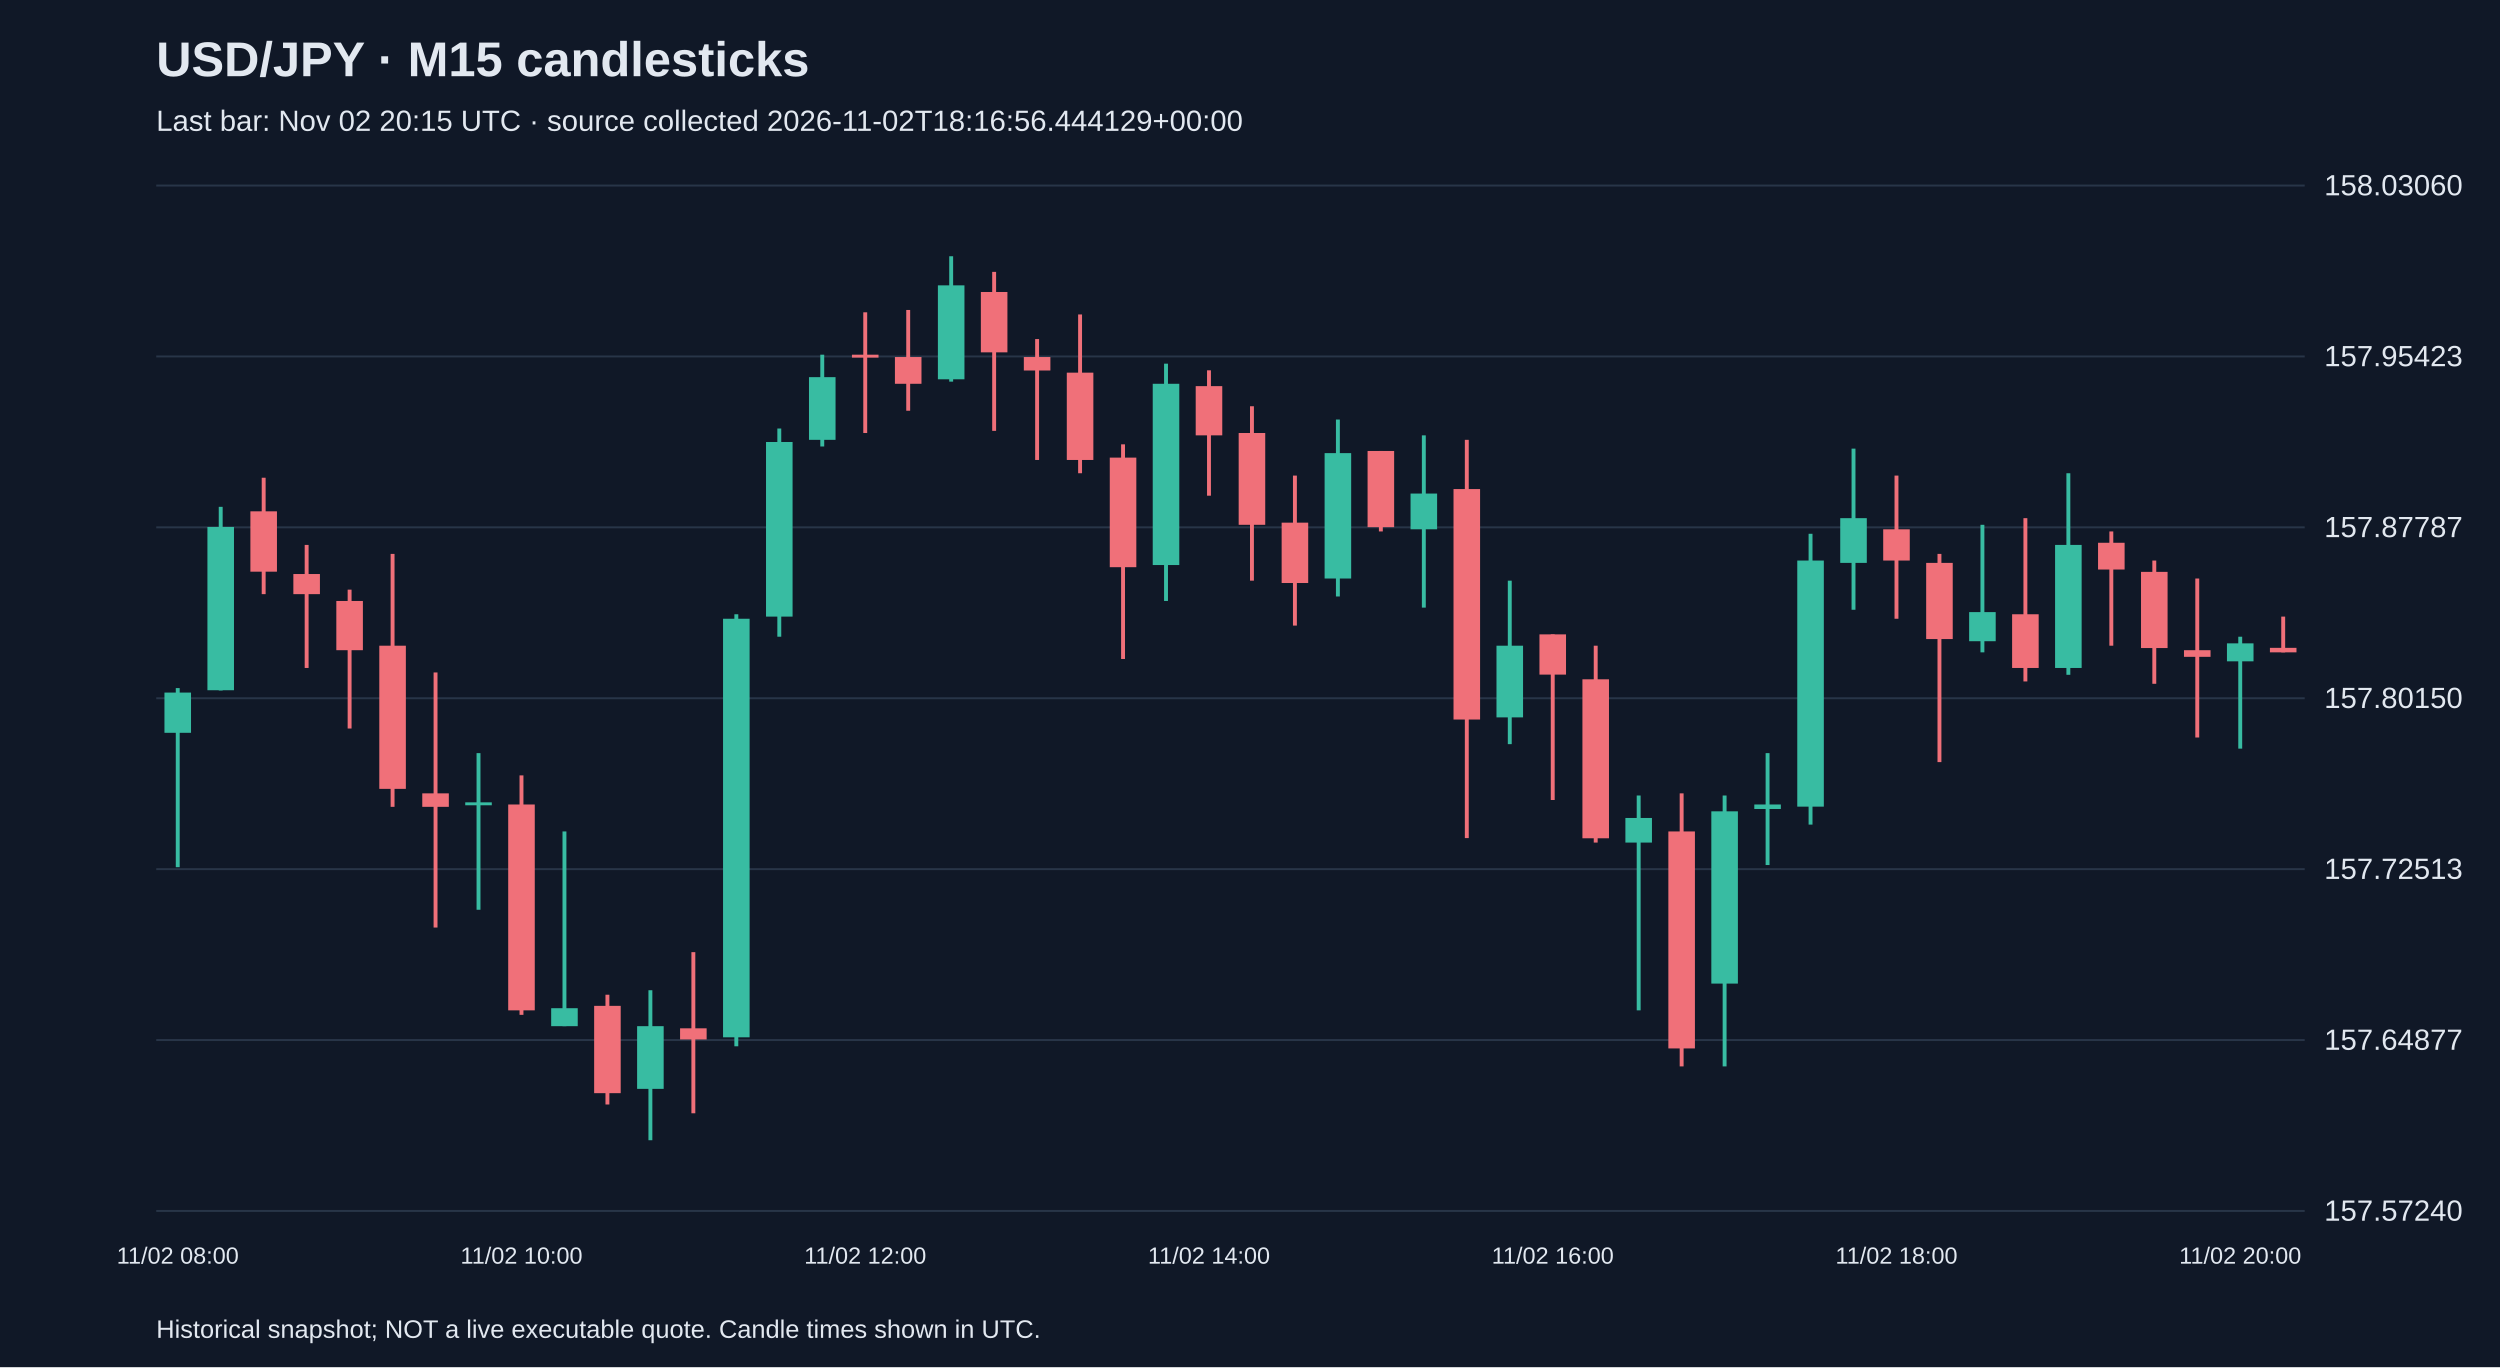
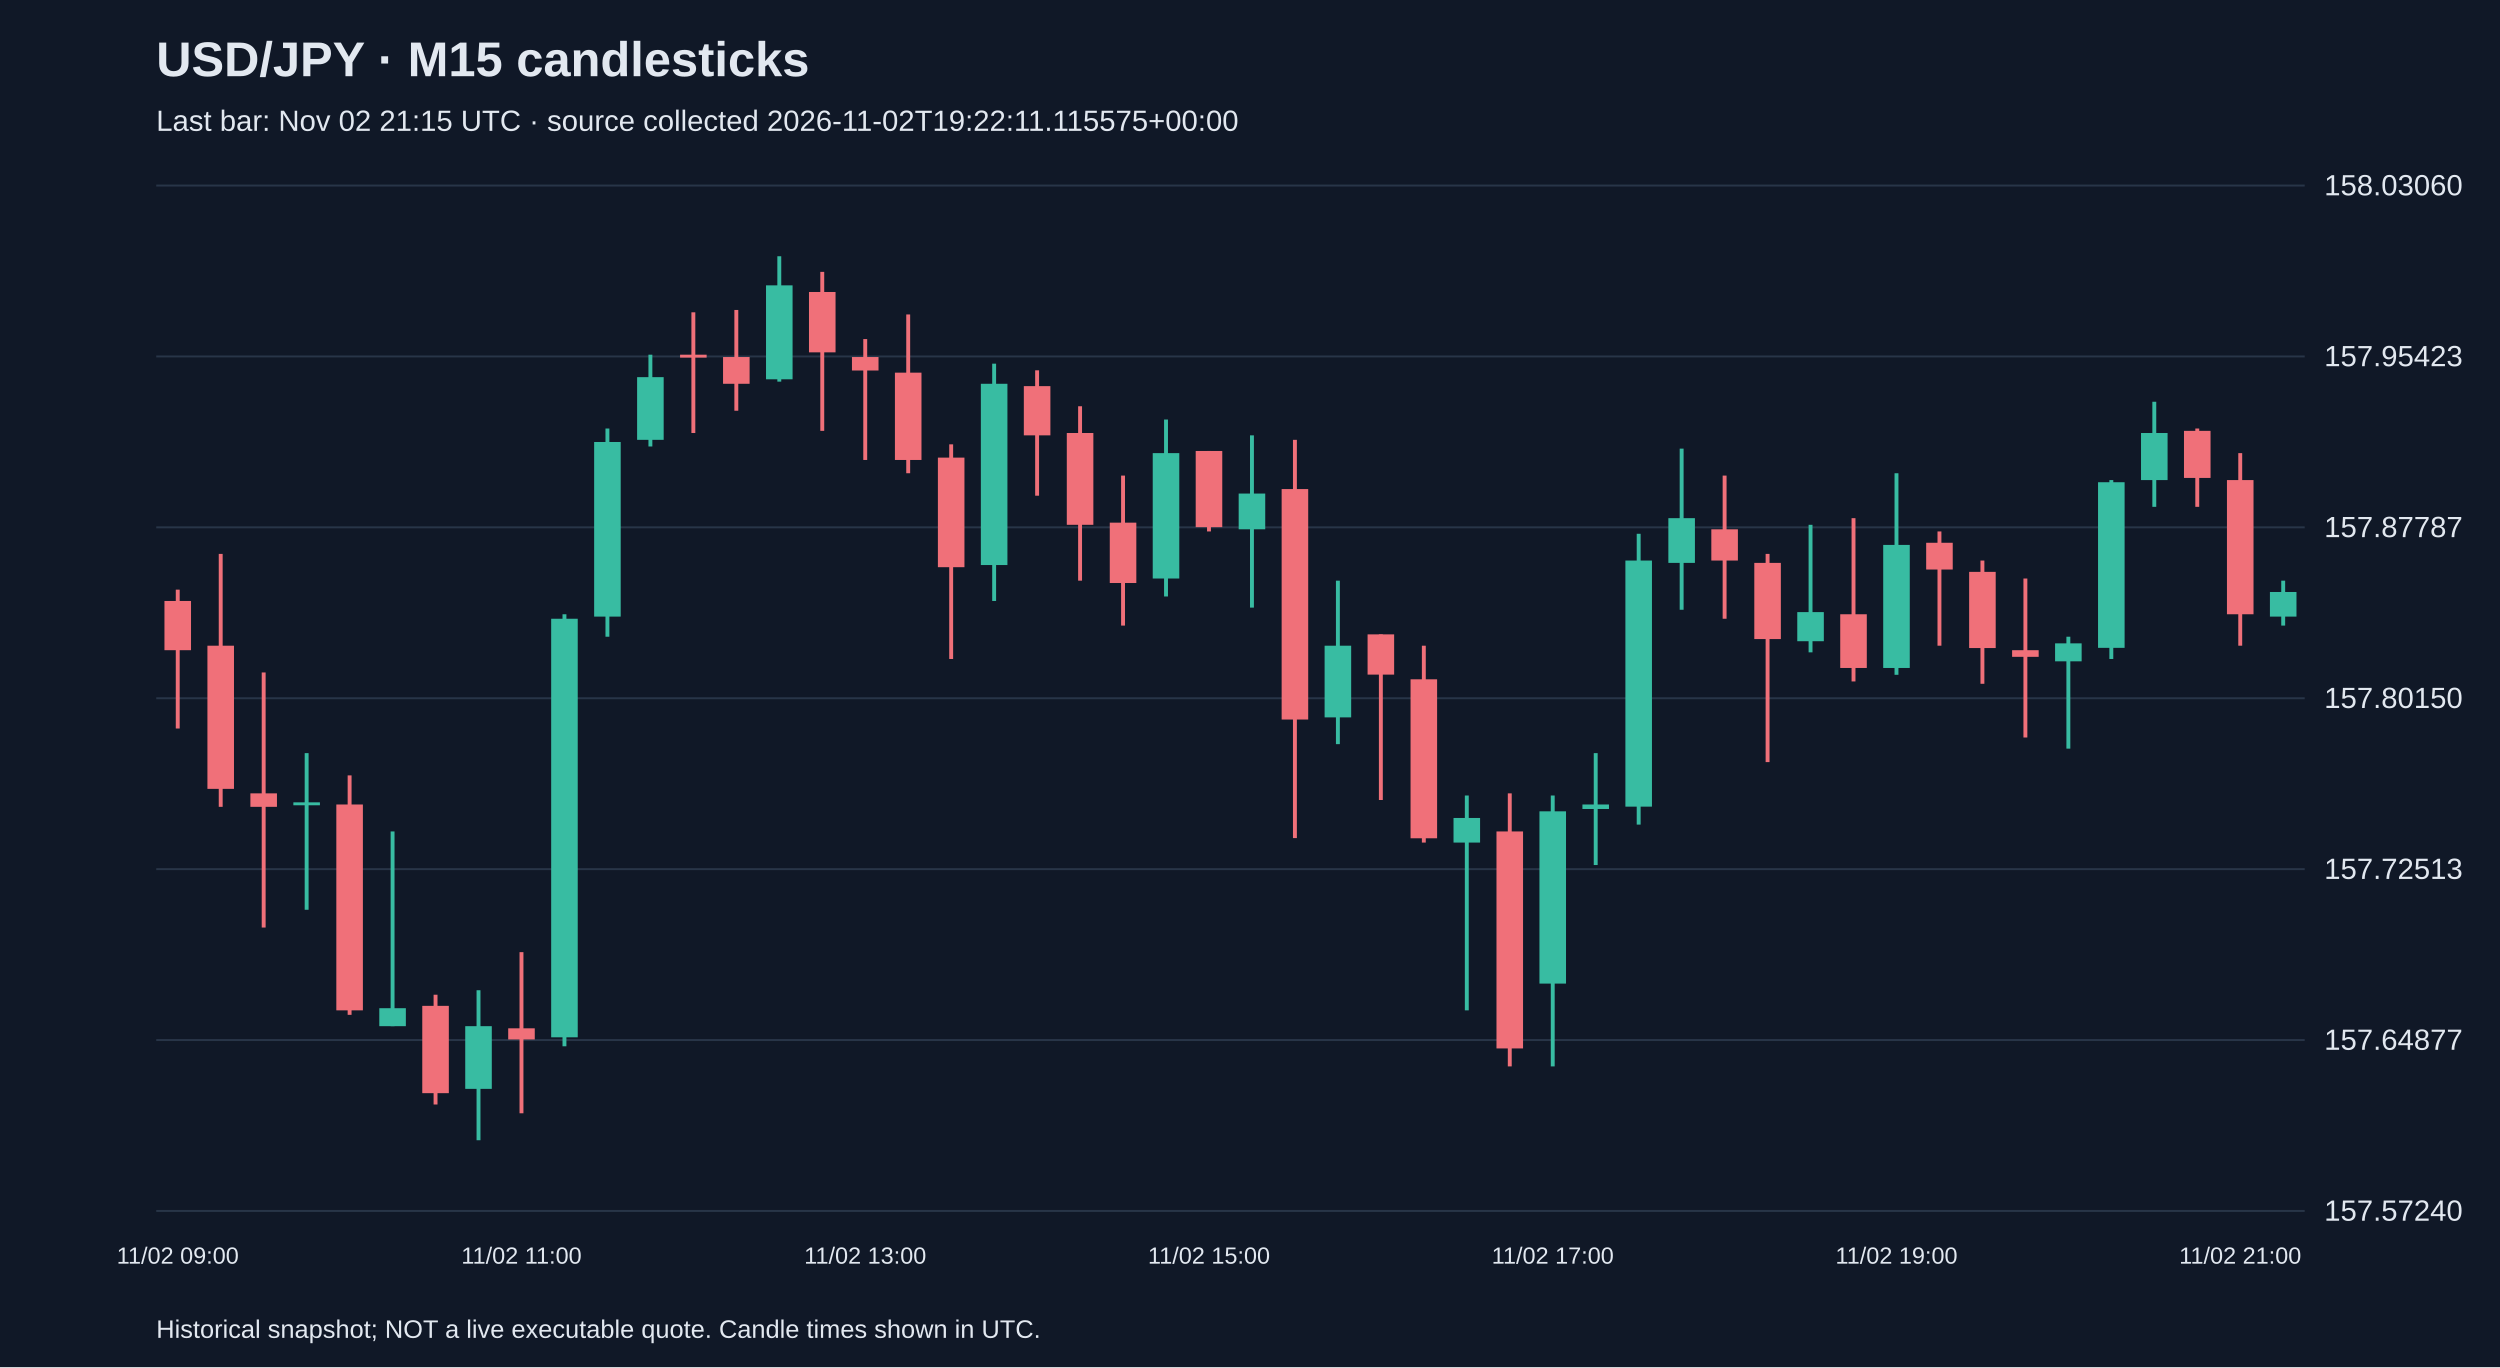
<svg xmlns="http://www.w3.org/2000/svg" viewBox="0 0 1280 700">
  <rect width="100%" height="100%" fill="#101827" />
  <style>text{font-family:Arial,sans-serif;fill:#e2e8f0}</style>
  <text x="80" y="39" font-size="25" font-weight="bold">USD/JPY · M15 candlesticks</text>
-   <text x="80" y="67" font-size="15" fill="#a6b1c5">Last bar: Nov 02 20:15 UTC · source collected 2026-11-02T18:16:56.444129+00:00</text>
+   <text x="80" y="67" font-size="15" fill="#a6b1c5">Last bar: Nov 02 21:15 UTC · source collected 2026-11-02T19:22:11.115575+00:00</text>
  <line x1="80" y1="620.0" x2="1180" y2="620.0" stroke="#283548" />
  <text x="1190" y="625.0" font-size="15">157.57240</text>
  <line x1="80" y1="532.5" x2="1180" y2="532.5" stroke="#283548" />
  <text x="1190" y="537.5" font-size="15">157.64877</text>
  <line x1="80" y1="445.0" x2="1180" y2="445.0" stroke="#283548" />
  <text x="1190" y="450.0" font-size="15">157.72513</text>
  <line x1="80" y1="357.5" x2="1180" y2="357.5" stroke="#283548" />
  <text x="1190" y="362.5" font-size="15">157.80150</text>
  <line x1="80" y1="270.0" x2="1180" y2="270.0" stroke="#283548" />
  <text x="1190" y="275.0" font-size="15">157.87787</text>
  <line x1="80" y1="182.5" x2="1180" y2="182.5" stroke="#283548" />
  <text x="1190" y="187.5" font-size="15">157.95423</text>
  <line x1="80" y1="95.0" x2="1180" y2="95.0" stroke="#283548" />
  <text x="1190" y="100.0" font-size="15">158.03060</text>
-   <line x1="91.0" y1="352.3" x2="91.0" y2="444.0" stroke="#38bca2" stroke-width="2" />
-   <rect x="84.2" y="354.6" width="13.6" height="20.6" fill="#38bca2" />
-   <text x="91.0" y="647" text-anchor="middle" font-size="12">11/02 08:00</text>
-   <line x1="113.0" y1="259.5" x2="113.0" y2="353.5" stroke="#38bca2" stroke-width="2" />
-   <rect x="106.2" y="269.8" width="13.6" height="83.6" fill="#38bca2" />
-   <line x1="135.0" y1="244.6" x2="135.0" y2="304.2" stroke="#f07079" stroke-width="2" />
-   <rect x="128.2" y="261.8" width="13.6" height="30.9" fill="#f07079" />
-   <line x1="157.0" y1="279.0" x2="157.0" y2="342.0" stroke="#f07079" stroke-width="2" />
-   <rect x="150.2" y="293.9" width="13.6" height="10.3" fill="#f07079" />
-   <line x1="179.0" y1="301.9" x2="179.0" y2="373.0" stroke="#f07079" stroke-width="2" />
-   <rect x="172.2" y="307.7" width="13.6" height="25.2" fill="#f07079" />
-   <line x1="201.0" y1="283.6" x2="201.0" y2="413.1" stroke="#f07079" stroke-width="2" />
-   <rect x="194.2" y="330.6" width="13.6" height="73.3" fill="#f07079" />
-   <line x1="223.0" y1="344.3" x2="223.0" y2="474.9" stroke="#f07079" stroke-width="2" />
-   <rect x="216.2" y="406.2" width="13.6" height="6.9" fill="#f07079" />
-   <line x1="245.0" y1="385.6" x2="245.0" y2="465.8" stroke="#38bca2" stroke-width="2" />
-   <rect x="238.2" y="410.8" width="13.6" height="1.5" fill="#38bca2" />
-   <line x1="267.0" y1="397.0" x2="267.0" y2="519.6" stroke="#f07079" stroke-width="2" />
-   <rect x="260.2" y="411.9" width="13.6" height="105.4" fill="#f07079" />
-   <text x="267.0" y="647" text-anchor="middle" font-size="12">11/02 10:00</text>
-   <line x1="289.0" y1="425.7" x2="289.0" y2="525.4" stroke="#38bca2" stroke-width="2" />
-   <rect x="282.2" y="516.2" width="13.6" height="9.2" fill="#38bca2" />
-   <line x1="311.0" y1="509.3" x2="311.0" y2="565.5" stroke="#f07079" stroke-width="2" />
-   <rect x="304.2" y="515.0" width="13.6" height="44.7" fill="#f07079" />
-   <line x1="333.0" y1="507.0" x2="333.0" y2="583.8" stroke="#38bca2" stroke-width="2" />
-   <rect x="326.2" y="525.4" width="13.6" height="32.1" fill="#38bca2" />
-   <line x1="355.0" y1="487.5" x2="355.0" y2="570.0" stroke="#f07079" stroke-width="2" />
-   <rect x="348.2" y="526.5" width="13.6" height="5.7" fill="#f07079" />
-   <line x1="377.0" y1="314.5" x2="377.0" y2="535.7" stroke="#38bca2" stroke-width="2" />
-   <rect x="370.2" y="316.8" width="13.6" height="214.3" fill="#38bca2" />
-   <line x1="399.0" y1="219.4" x2="399.0" y2="326.0" stroke="#38bca2" stroke-width="2" />
-   <rect x="392.2" y="226.3" width="13.6" height="89.4" fill="#38bca2" />
-   <line x1="421.0" y1="181.6" x2="421.0" y2="228.6" stroke="#38bca2" stroke-width="2" />
-   <rect x="414.2" y="193.1" width="13.6" height="32.1" fill="#38bca2" />
-   <line x1="443.0" y1="159.9" x2="443.0" y2="221.7" stroke="#f07079" stroke-width="2" />
-   <rect x="436.2" y="181.6" width="13.6" height="1.5" fill="#f07079" />
-   <text x="443.0" y="647" text-anchor="middle" font-size="12">11/02 12:00</text>
-   <line x1="465.0" y1="158.7" x2="465.0" y2="210.3" stroke="#f07079" stroke-width="2" />
-   <rect x="458.2" y="182.8" width="13.6" height="13.7" fill="#f07079" />
-   <line x1="487.0" y1="131.2" x2="487.0" y2="195.4" stroke="#38bca2" stroke-width="2" />
-   <rect x="480.2" y="146.1" width="13.6" height="48.1" fill="#38bca2" />
-   <line x1="509.0" y1="139.2" x2="509.0" y2="220.6" stroke="#f07079" stroke-width="2" />
-   <rect x="502.2" y="149.5" width="13.6" height="30.9" fill="#f07079" />
-   <line x1="531.0" y1="173.6" x2="531.0" y2="235.5" stroke="#f07079" stroke-width="2" />
-   <rect x="524.2" y="182.8" width="13.6" height="6.9" fill="#f07079" />
-   <line x1="553.0" y1="161.0" x2="553.0" y2="242.3" stroke="#f07079" stroke-width="2" />
-   <rect x="546.2" y="190.8" width="13.6" height="44.7" fill="#f07079" />
-   <line x1="575.0" y1="227.5" x2="575.0" y2="337.4" stroke="#f07079" stroke-width="2" />
-   <rect x="568.2" y="234.3" width="13.6" height="56.1" fill="#f07079" />
-   <line x1="597.0" y1="186.2" x2="597.0" y2="307.7" stroke="#38bca2" stroke-width="2" />
-   <rect x="590.2" y="196.5" width="13.6" height="92.8" fill="#38bca2" />
-   <line x1="619.0" y1="189.6" x2="619.0" y2="253.8" stroke="#f07079" stroke-width="2" />
-   <rect x="612.2" y="197.7" width="13.6" height="25.2" fill="#f07079" />
-   <text x="619.0" y="647" text-anchor="middle" font-size="12">11/02 14:00</text>
-   <line x1="641.0" y1="208.0" x2="641.0" y2="297.3" stroke="#f07079" stroke-width="2" />
-   <rect x="634.2" y="221.7" width="13.6" height="47.0" fill="#f07079" />
-   <line x1="663.0" y1="243.5" x2="663.0" y2="320.3" stroke="#f07079" stroke-width="2" />
-   <rect x="656.2" y="267.6" width="13.6" height="30.9" fill="#f07079" />
-   <line x1="685.0" y1="214.8" x2="685.0" y2="305.4" stroke="#38bca2" stroke-width="2" />
-   <rect x="678.2" y="232.0" width="13.6" height="64.2" fill="#38bca2" />
-   <line x1="707.0" y1="230.9" x2="707.0" y2="272.1" stroke="#f07079" stroke-width="2" />
-   <rect x="700.2" y="230.9" width="13.6" height="39.0" fill="#f07079" />
-   <line x1="729.0" y1="222.9" x2="729.0" y2="311.1" stroke="#38bca2" stroke-width="2" />
-   <rect x="722.2" y="252.7" width="13.6" height="18.3" fill="#38bca2" />
-   <line x1="751.0" y1="225.2" x2="751.0" y2="429.1" stroke="#f07079" stroke-width="2" />
-   <rect x="744.2" y="250.4" width="13.6" height="118.0" fill="#f07079" />
-   <line x1="773.0" y1="297.3" x2="773.0" y2="381.0" stroke="#38bca2" stroke-width="2" />
-   <rect x="766.2" y="330.6" width="13.6" height="36.7" fill="#38bca2" />
-   <line x1="795.0" y1="324.8" x2="795.0" y2="409.6" stroke="#f07079" stroke-width="2" />
-   <rect x="788.2" y="324.8" width="13.6" height="20.6" fill="#f07079" />
-   <text x="795.0" y="647" text-anchor="middle" font-size="12">11/02 16:00</text>
-   <line x1="817.0" y1="330.6" x2="817.0" y2="431.4" stroke="#f07079" stroke-width="2" />
-   <rect x="810.2" y="347.8" width="13.6" height="81.4" fill="#f07079" />
-   <line x1="839.0" y1="407.3" x2="839.0" y2="517.3" stroke="#38bca2" stroke-width="2" />
-   <rect x="832.2" y="418.8" width="13.6" height="12.6" fill="#38bca2" />
-   <line x1="861.0" y1="406.2" x2="861.0" y2="546.0" stroke="#f07079" stroke-width="2" />
-   <rect x="854.2" y="425.7" width="13.6" height="111.1" fill="#f07079" />
-   <line x1="883.0" y1="407.3" x2="883.0" y2="546.0" stroke="#38bca2" stroke-width="2" />
-   <rect x="876.2" y="415.4" width="13.6" height="88.2" fill="#38bca2" />
-   <line x1="905.0" y1="385.6" x2="905.0" y2="442.9" stroke="#38bca2" stroke-width="2" />
-   <rect x="898.2" y="411.9" width="13.6" height="2.3" fill="#38bca2" />
-   <line x1="927.0" y1="273.3" x2="927.0" y2="422.2" stroke="#38bca2" stroke-width="2" />
-   <rect x="920.2" y="287.0" width="13.6" height="126.0" fill="#38bca2" />
-   <line x1="949.0" y1="229.7" x2="949.0" y2="312.2" stroke="#38bca2" stroke-width="2" />
-   <rect x="942.2" y="265.3" width="13.6" height="22.9" fill="#38bca2" />
-   <line x1="971.0" y1="243.5" x2="971.0" y2="316.8" stroke="#f07079" stroke-width="2" />
-   <rect x="964.2" y="271.0" width="13.6" height="16.0" fill="#f07079" />
-   <text x="971.0" y="647" text-anchor="middle" font-size="12">11/02 18:00</text>
-   <line x1="993.0" y1="283.6" x2="993.0" y2="390.2" stroke="#f07079" stroke-width="2" />
-   <rect x="986.2" y="288.2" width="13.6" height="39.0" fill="#f07079" />
-   <line x1="1015.0" y1="268.7" x2="1015.0" y2="334.0" stroke="#38bca2" stroke-width="2" />
-   <rect x="1008.2" y="313.4" width="13.6" height="14.9" fill="#38bca2" />
-   <line x1="1037.0" y1="265.3" x2="1037.0" y2="348.9" stroke="#f07079" stroke-width="2" />
-   <rect x="1030.2" y="314.5" width="13.6" height="27.5" fill="#f07079" />
-   <line x1="1059.0" y1="242.3" x2="1059.0" y2="345.5" stroke="#38bca2" stroke-width="2" />
-   <rect x="1052.2" y="279.0" width="13.6" height="63.0" fill="#38bca2" />
-   <line x1="1081.0" y1="272.1" x2="1081.0" y2="330.6" stroke="#f07079" stroke-width="2" />
-   <rect x="1074.2" y="277.9" width="13.6" height="13.7" fill="#f07079" />
-   <line x1="1103.0" y1="287.0" x2="1103.0" y2="350.1" stroke="#f07079" stroke-width="2" />
-   <rect x="1096.2" y="292.8" width="13.6" height="39.0" fill="#f07079" />
-   <line x1="1125.0" y1="296.2" x2="1125.0" y2="377.6" stroke="#f07079" stroke-width="2" />
-   <rect x="1118.2" y="332.9" width="13.6" height="3.4" fill="#f07079" />
-   <line x1="1147.0" y1="326.0" x2="1147.0" y2="383.3" stroke="#38bca2" stroke-width="2" />
-   <rect x="1140.2" y="329.4" width="13.6" height="9.2" fill="#38bca2" />
-   <text x="1147.0" y="647" text-anchor="middle" font-size="12">11/02 20:00</text>
-   <line x1="1169.0" y1="315.7" x2="1169.0" y2="334.0" stroke="#f07079" stroke-width="2" />
-   <rect x="1162.2" y="331.7" width="13.6" height="2.3" fill="#f07079" />
+   <line x1="91.0" y1="301.9" x2="91.0" y2="373.0" stroke="#f07079" stroke-width="2" />
+   <rect x="84.2" y="307.7" width="13.6" height="25.2" fill="#f07079" />
+   <text x="91.0" y="647" text-anchor="middle" font-size="12">11/02 09:00</text>
+   <line x1="113.0" y1="283.6" x2="113.0" y2="413.1" stroke="#f07079" stroke-width="2" />
+   <rect x="106.2" y="330.6" width="13.6" height="73.3" fill="#f07079" />
+   <line x1="135.0" y1="344.3" x2="135.0" y2="474.9" stroke="#f07079" stroke-width="2" />
+   <rect x="128.2" y="406.2" width="13.6" height="6.9" fill="#f07079" />
+   <line x1="157.0" y1="385.6" x2="157.0" y2="465.8" stroke="#38bca2" stroke-width="2" />
+   <rect x="150.2" y="410.8" width="13.6" height="1.5" fill="#38bca2" />
+   <line x1="179.0" y1="397.0" x2="179.0" y2="519.6" stroke="#f07079" stroke-width="2" />
+   <rect x="172.2" y="411.9" width="13.6" height="105.4" fill="#f07079" />
+   <line x1="201.0" y1="425.7" x2="201.0" y2="525.4" stroke="#38bca2" stroke-width="2" />
+   <rect x="194.2" y="516.2" width="13.6" height="9.2" fill="#38bca2" />
+   <line x1="223.0" y1="509.3" x2="223.0" y2="565.5" stroke="#f07079" stroke-width="2" />
+   <rect x="216.2" y="515.0" width="13.6" height="44.7" fill="#f07079" />
+   <line x1="245.0" y1="507.0" x2="245.0" y2="583.8" stroke="#38bca2" stroke-width="2" />
+   <rect x="238.2" y="525.4" width="13.6" height="32.1" fill="#38bca2" />
+   <line x1="267.0" y1="487.5" x2="267.0" y2="570.0" stroke="#f07079" stroke-width="2" />
+   <rect x="260.2" y="526.5" width="13.6" height="5.7" fill="#f07079" />
+   <text x="267.0" y="647" text-anchor="middle" font-size="12">11/02 11:00</text>
+   <line x1="289.0" y1="314.5" x2="289.0" y2="535.7" stroke="#38bca2" stroke-width="2" />
+   <rect x="282.2" y="316.8" width="13.6" height="214.3" fill="#38bca2" />
+   <line x1="311.0" y1="219.4" x2="311.0" y2="326.0" stroke="#38bca2" stroke-width="2" />
+   <rect x="304.2" y="226.3" width="13.6" height="89.4" fill="#38bca2" />
+   <line x1="333.0" y1="181.6" x2="333.0" y2="228.6" stroke="#38bca2" stroke-width="2" />
+   <rect x="326.2" y="193.1" width="13.6" height="32.1" fill="#38bca2" />
+   <line x1="355.0" y1="159.9" x2="355.0" y2="221.7" stroke="#f07079" stroke-width="2" />
+   <rect x="348.2" y="181.6" width="13.6" height="1.5" fill="#f07079" />
+   <line x1="377.0" y1="158.7" x2="377.0" y2="210.3" stroke="#f07079" stroke-width="2" />
+   <rect x="370.2" y="182.8" width="13.6" height="13.7" fill="#f07079" />
+   <line x1="399.0" y1="131.2" x2="399.0" y2="195.4" stroke="#38bca2" stroke-width="2" />
+   <rect x="392.2" y="146.1" width="13.6" height="48.1" fill="#38bca2" />
+   <line x1="421.0" y1="139.2" x2="421.0" y2="220.6" stroke="#f07079" stroke-width="2" />
+   <rect x="414.2" y="149.5" width="13.6" height="30.9" fill="#f07079" />
+   <line x1="443.0" y1="173.6" x2="443.0" y2="235.5" stroke="#f07079" stroke-width="2" />
+   <rect x="436.2" y="182.8" width="13.6" height="6.9" fill="#f07079" />
+   <text x="443.0" y="647" text-anchor="middle" font-size="12">11/02 13:00</text>
+   <line x1="465.0" y1="161.0" x2="465.0" y2="242.3" stroke="#f07079" stroke-width="2" />
+   <rect x="458.2" y="190.8" width="13.6" height="44.7" fill="#f07079" />
+   <line x1="487.0" y1="227.5" x2="487.0" y2="337.4" stroke="#f07079" stroke-width="2" />
+   <rect x="480.2" y="234.3" width="13.6" height="56.1" fill="#f07079" />
+   <line x1="509.0" y1="186.2" x2="509.0" y2="307.7" stroke="#38bca2" stroke-width="2" />
+   <rect x="502.2" y="196.5" width="13.6" height="92.8" fill="#38bca2" />
+   <line x1="531.0" y1="189.6" x2="531.0" y2="253.8" stroke="#f07079" stroke-width="2" />
+   <rect x="524.2" y="197.7" width="13.6" height="25.2" fill="#f07079" />
+   <line x1="553.0" y1="208.0" x2="553.0" y2="297.3" stroke="#f07079" stroke-width="2" />
+   <rect x="546.2" y="221.7" width="13.6" height="47.0" fill="#f07079" />
+   <line x1="575.0" y1="243.5" x2="575.0" y2="320.3" stroke="#f07079" stroke-width="2" />
+   <rect x="568.2" y="267.6" width="13.6" height="30.9" fill="#f07079" />
+   <line x1="597.0" y1="214.8" x2="597.0" y2="305.4" stroke="#38bca2" stroke-width="2" />
+   <rect x="590.2" y="232.0" width="13.6" height="64.2" fill="#38bca2" />
+   <line x1="619.0" y1="230.9" x2="619.0" y2="272.1" stroke="#f07079" stroke-width="2" />
+   <rect x="612.2" y="230.9" width="13.6" height="39.0" fill="#f07079" />
+   <text x="619.0" y="647" text-anchor="middle" font-size="12">11/02 15:00</text>
+   <line x1="641.0" y1="222.9" x2="641.0" y2="311.1" stroke="#38bca2" stroke-width="2" />
+   <rect x="634.2" y="252.7" width="13.6" height="18.3" fill="#38bca2" />
+   <line x1="663.0" y1="225.2" x2="663.0" y2="429.1" stroke="#f07079" stroke-width="2" />
+   <rect x="656.2" y="250.4" width="13.6" height="118.0" fill="#f07079" />
+   <line x1="685.0" y1="297.3" x2="685.0" y2="381.0" stroke="#38bca2" stroke-width="2" />
+   <rect x="678.2" y="330.6" width="13.6" height="36.7" fill="#38bca2" />
+   <line x1="707.0" y1="324.8" x2="707.0" y2="409.6" stroke="#f07079" stroke-width="2" />
+   <rect x="700.2" y="324.8" width="13.6" height="20.6" fill="#f07079" />
+   <line x1="729.0" y1="330.6" x2="729.0" y2="431.4" stroke="#f07079" stroke-width="2" />
+   <rect x="722.2" y="347.8" width="13.6" height="81.4" fill="#f07079" />
+   <line x1="751.0" y1="407.3" x2="751.0" y2="517.3" stroke="#38bca2" stroke-width="2" />
+   <rect x="744.2" y="418.8" width="13.6" height="12.6" fill="#38bca2" />
+   <line x1="773.0" y1="406.2" x2="773.0" y2="546.0" stroke="#f07079" stroke-width="2" />
+   <rect x="766.2" y="425.7" width="13.6" height="111.1" fill="#f07079" />
+   <line x1="795.0" y1="407.3" x2="795.0" y2="546.0" stroke="#38bca2" stroke-width="2" />
+   <rect x="788.2" y="415.4" width="13.6" height="88.2" fill="#38bca2" />
+   <text x="795.0" y="647" text-anchor="middle" font-size="12">11/02 17:00</text>
+   <line x1="817.0" y1="385.6" x2="817.0" y2="442.9" stroke="#38bca2" stroke-width="2" />
+   <rect x="810.2" y="411.9" width="13.6" height="2.3" fill="#38bca2" />
+   <line x1="839.0" y1="273.3" x2="839.0" y2="422.2" stroke="#38bca2" stroke-width="2" />
+   <rect x="832.2" y="287.0" width="13.6" height="126.0" fill="#38bca2" />
+   <line x1="861.0" y1="229.7" x2="861.0" y2="312.2" stroke="#38bca2" stroke-width="2" />
+   <rect x="854.2" y="265.3" width="13.6" height="22.9" fill="#38bca2" />
+   <line x1="883.0" y1="243.5" x2="883.0" y2="316.8" stroke="#f07079" stroke-width="2" />
+   <rect x="876.2" y="271.0" width="13.6" height="16.0" fill="#f07079" />
+   <line x1="905.0" y1="283.6" x2="905.0" y2="390.2" stroke="#f07079" stroke-width="2" />
+   <rect x="898.2" y="288.2" width="13.6" height="39.0" fill="#f07079" />
+   <line x1="927.0" y1="268.7" x2="927.0" y2="334.0" stroke="#38bca2" stroke-width="2" />
+   <rect x="920.2" y="313.4" width="13.6" height="14.9" fill="#38bca2" />
+   <line x1="949.0" y1="265.3" x2="949.0" y2="348.9" stroke="#f07079" stroke-width="2" />
+   <rect x="942.2" y="314.5" width="13.6" height="27.5" fill="#f07079" />
+   <line x1="971.0" y1="242.3" x2="971.0" y2="345.5" stroke="#38bca2" stroke-width="2" />
+   <rect x="964.2" y="279.0" width="13.6" height="63.0" fill="#38bca2" />
+   <text x="971.0" y="647" text-anchor="middle" font-size="12">11/02 19:00</text>
+   <line x1="993.0" y1="272.1" x2="993.0" y2="330.6" stroke="#f07079" stroke-width="2" />
+   <rect x="986.2" y="277.9" width="13.6" height="13.7" fill="#f07079" />
+   <line x1="1015.0" y1="287.0" x2="1015.0" y2="350.1" stroke="#f07079" stroke-width="2" />
+   <rect x="1008.2" y="292.8" width="13.6" height="39.0" fill="#f07079" />
+   <line x1="1037.0" y1="296.2" x2="1037.0" y2="377.6" stroke="#f07079" stroke-width="2" />
+   <rect x="1030.2" y="332.9" width="13.6" height="3.4" fill="#f07079" />
+   <line x1="1059.0" y1="326.0" x2="1059.0" y2="383.3" stroke="#38bca2" stroke-width="2" />
+   <rect x="1052.2" y="329.4" width="13.6" height="9.2" fill="#38bca2" />
+   <line x1="1081.0" y1="245.8" x2="1081.0" y2="337.4" stroke="#38bca2" stroke-width="2" />
+   <rect x="1074.2" y="246.9" width="13.6" height="84.8" fill="#38bca2" />
+   <line x1="1103.0" y1="205.7" x2="1103.0" y2="259.5" stroke="#38bca2" stroke-width="2" />
+   <rect x="1096.2" y="221.7" width="13.6" height="24.1" fill="#38bca2" />
+   <line x1="1125.0" y1="219.4" x2="1125.0" y2="259.5" stroke="#f07079" stroke-width="2" />
+   <rect x="1118.2" y="220.6" width="13.6" height="24.1" fill="#f07079" />
+   <line x1="1147.0" y1="232.0" x2="1147.0" y2="330.6" stroke="#f07079" stroke-width="2" />
+   <rect x="1140.2" y="245.8" width="13.6" height="68.7" fill="#f07079" />
+   <text x="1147.0" y="647" text-anchor="middle" font-size="12">11/02 21:00</text>
+   <line x1="1169.0" y1="297.3" x2="1169.0" y2="320.3" stroke="#38bca2" stroke-width="2" />
+   <rect x="1162.2" y="303.1" width="13.6" height="12.6" fill="#38bca2" />
  <text x="80" y="685" font-size="13">Historical snapshot; NOT a live executable quote. Candle times shown in UTC.</text>
</svg>
